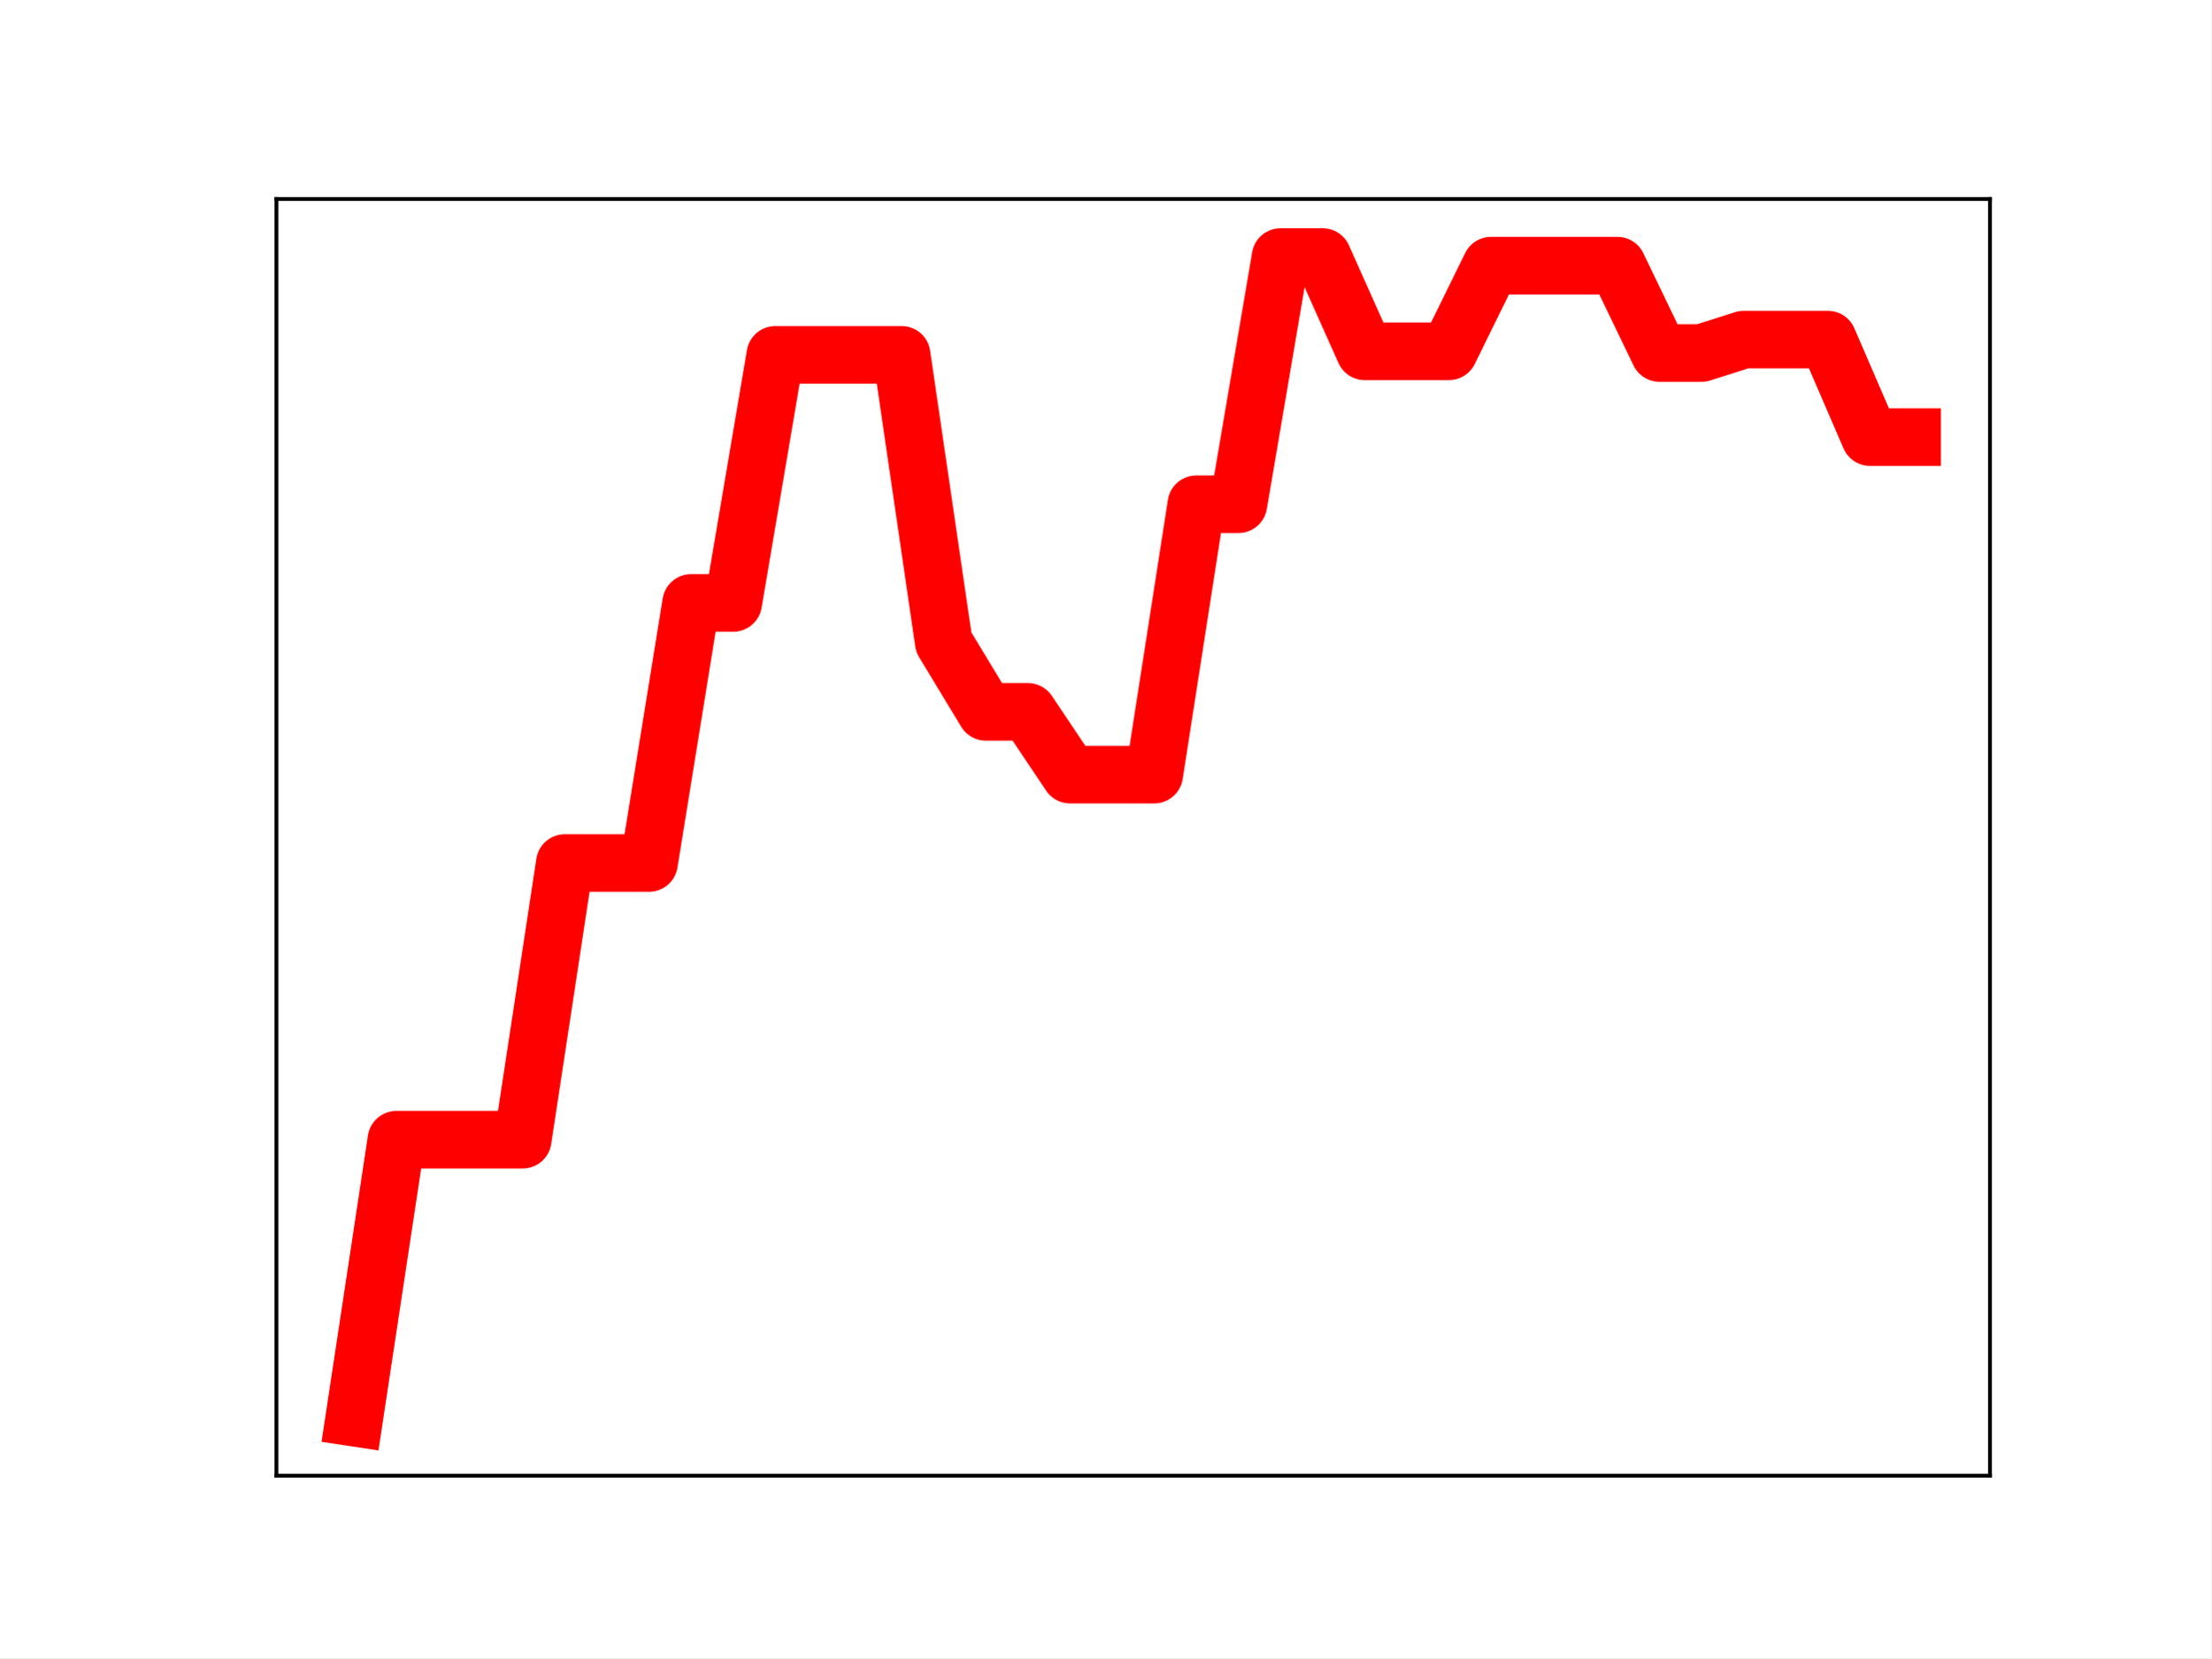
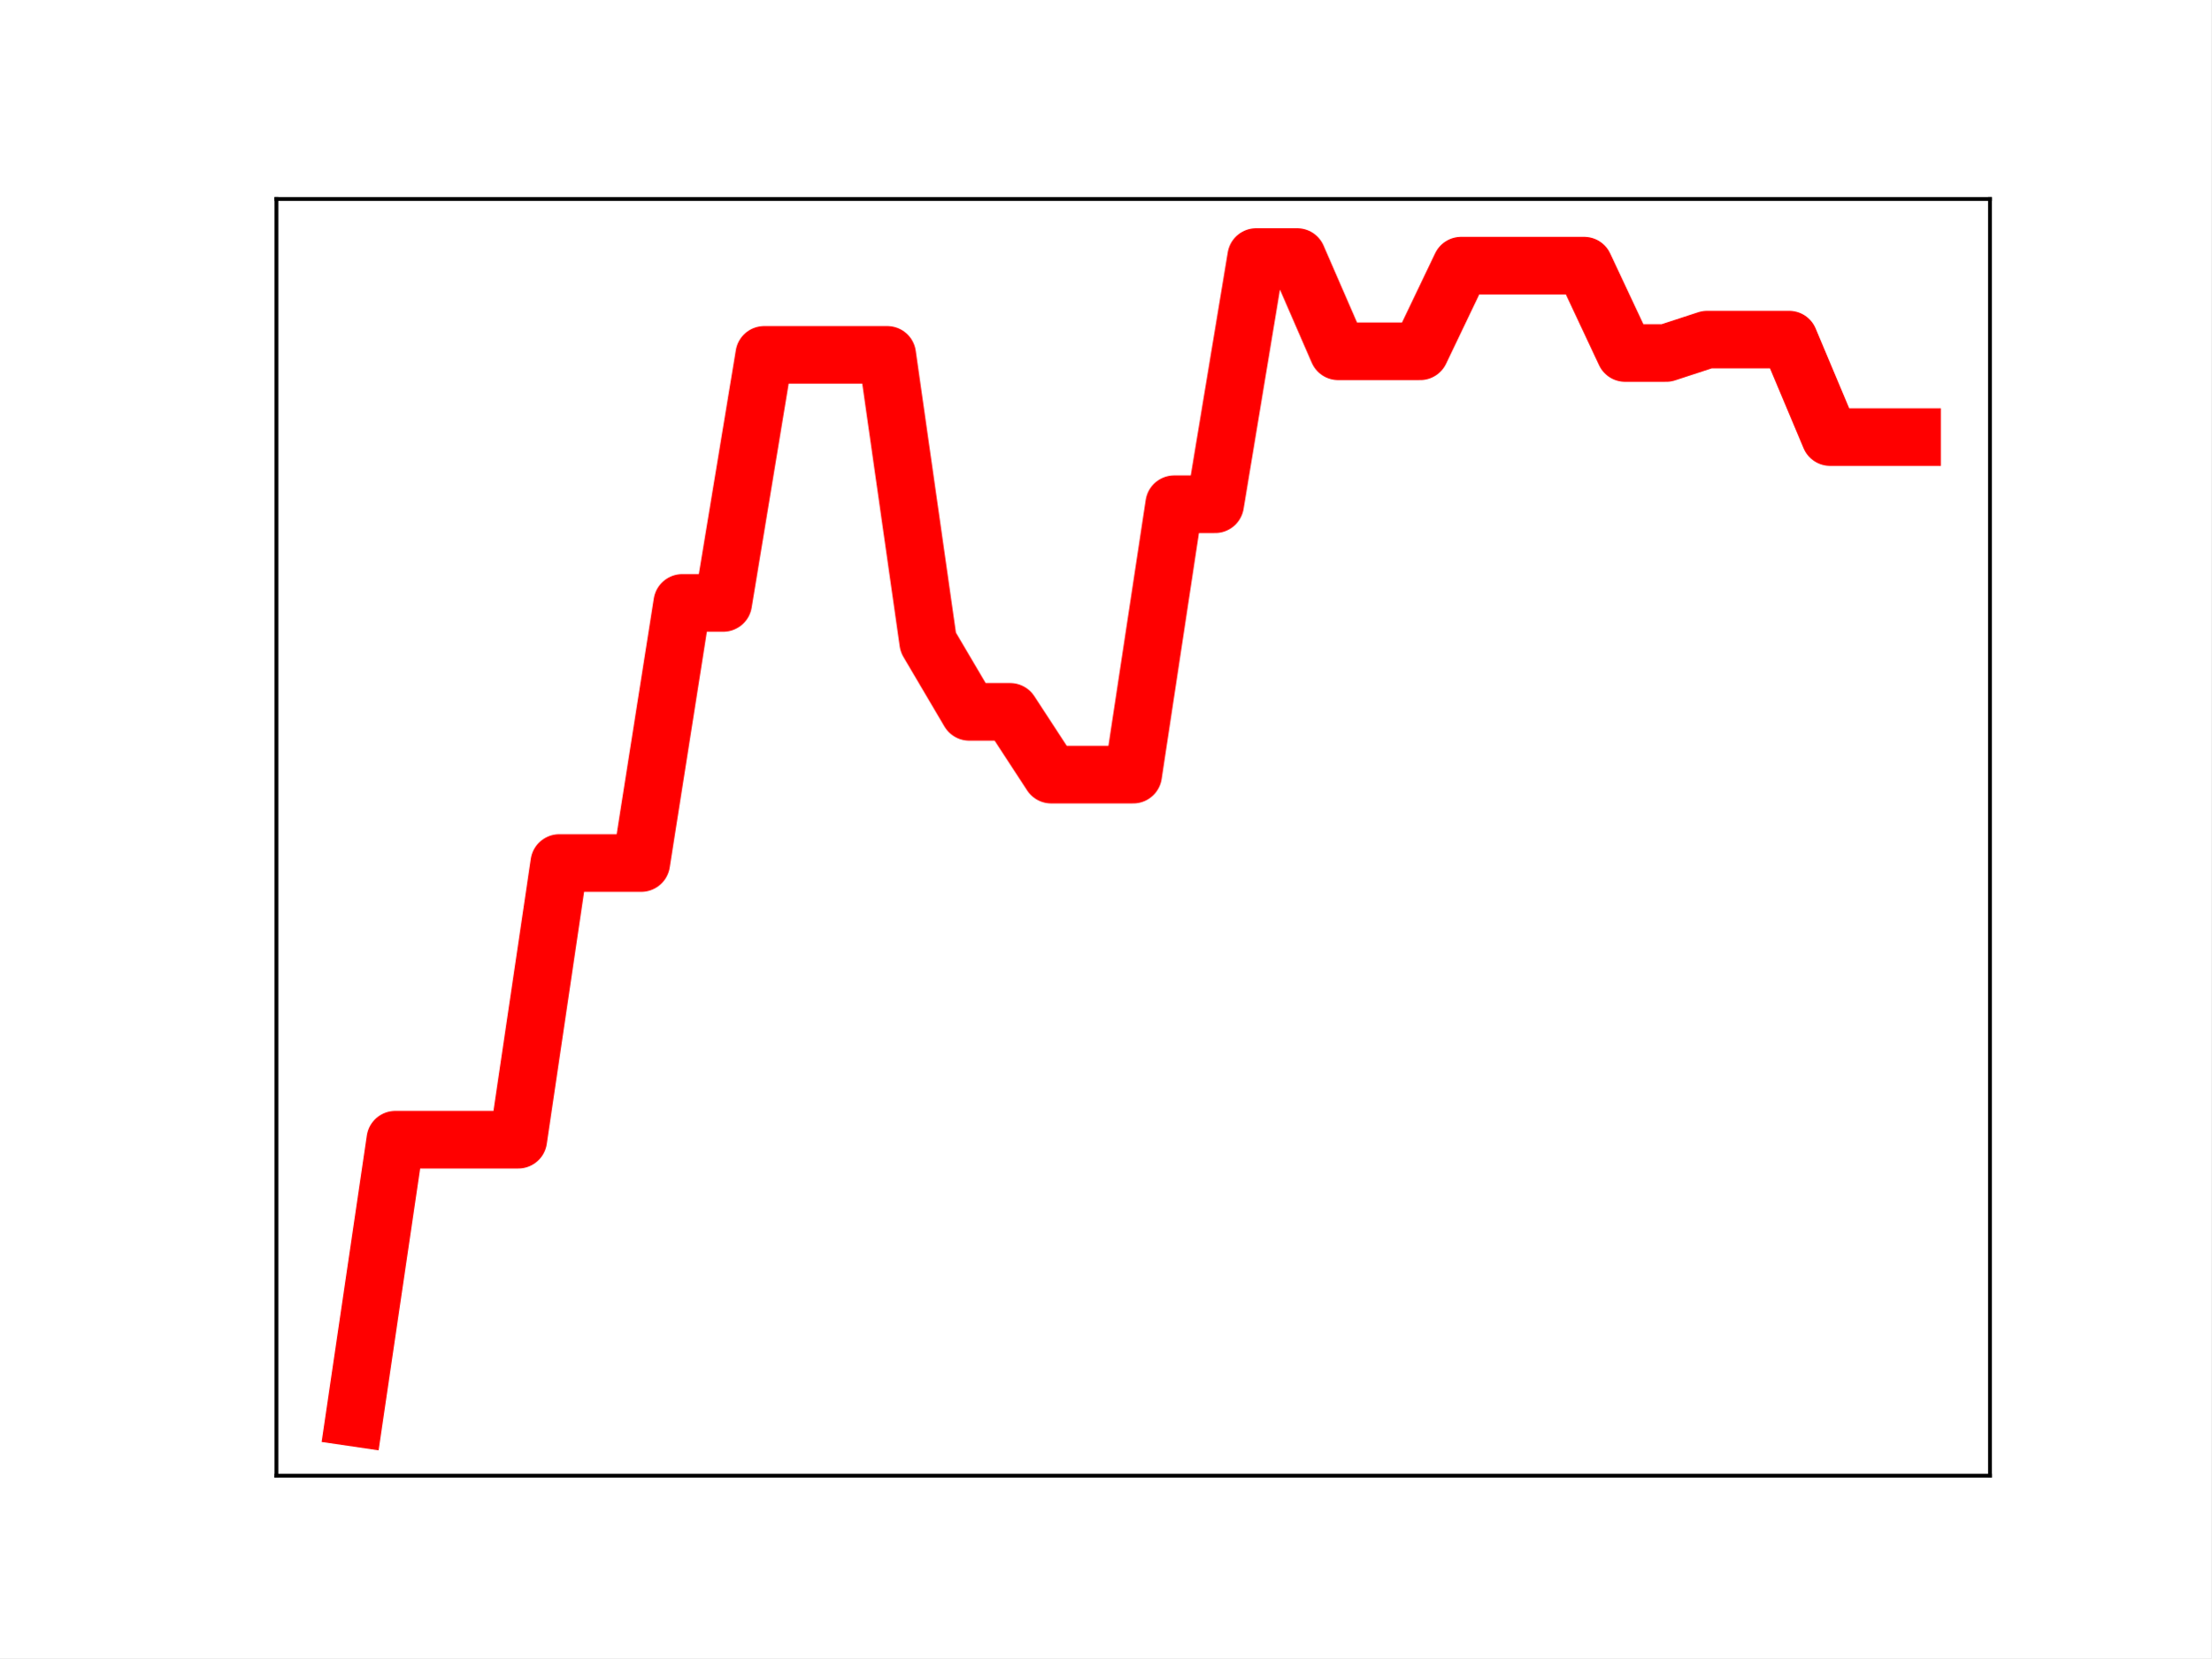
<svg xmlns="http://www.w3.org/2000/svg" xmlns:xlink="http://www.w3.org/1999/xlink" height="345.6pt" version="1.1" viewBox="0 0 460.8 345.6" width="460.8pt">
  <defs>
    <style type="text/css">
*{stroke-linecap:butt;stroke-linejoin:round;}
  </style>
  </defs>
  <g id="figure_1">
    <g id="patch_1">
      <path d="M 0 345.6  L 460.8 345.6  L 460.8 0  L 0 0  z " style="fill:#ffffff;" />
    </g>
    <g id="axes_1">
      <g id="patch_2">
        <path d="M 57.6 307.584  L 414.72 307.584  L 414.72 41.472  L 57.6 41.472  z " style="fill:#ffffff;" />
      </g>
      <g id="line2d_1">
-         <path clip-path="url(#pcf464456b6)" d="M 73.833 295.488  L 82.607 237.555  L 91.382 237.555  L 100.156 237.555  L 108.931 237.555  L 117.705 179.882  L 126.479 179.882  L 135.254 179.882  L 144.028 125.667  L 152.803 125.667  L 161.577 73.954  L 170.352 73.954  L 179.126 73.954  L 187.901 73.954  L 196.675 133.879  L 205.449 148.373  L 214.224 148.373  L 222.998 161.458  L 231.773 161.458  L 240.547 161.458  L 249.322 105.094  L 258.096 105.094  L 266.871 53.568  L 275.645 53.568  L 284.419 73.219  L 293.194 73.219  L 301.968 73.219  L 310.743 55.363  L 319.517 55.363  L 328.292 55.363  L 337.066 55.363  L 345.841 73.575  L 354.615 73.575  L 363.389 70.78  L 372.164 70.78  L 380.938 70.78  L 389.713 91.097  L 398.487 91.097  " style="fill:none;stroke:#ff0000;stroke-linecap:square;stroke-width:12;" />
+         <path clip-path="url(#p4c5366719e)" d="M 73.833 295.488  L 82.376 237.555  L 90.92 237.555  L 99.463 237.555  L 108.007 237.555  L 116.55 179.882  L 125.094 179.882  L 133.638 179.882  L 142.181 125.667  L 150.725 125.667  L 159.268 73.954  L 167.812 73.954  L 176.355 73.954  L 184.899 73.954  L 193.442 133.879  L 201.986 148.373  L 210.529 148.373  L 219.073 161.458  L 227.616 161.458  L 236.16 161.458  L 244.704 105.094  L 253.247 105.094  L 261.791 53.568  L 270.334 53.568  L 278.878 73.219  L 287.421 73.219  L 295.965 73.219  L 304.508 55.363  L 313.052 55.363  L 321.595 55.363  L 330.139 55.363  L 338.682 73.575  L 347.226 73.575  L 355.77 70.78  L 364.313 70.78  L 372.857 70.78  L 381.4 91.097  L 389.944 91.097  L 398.487 91.097  " style="fill:none;stroke:#ff0000;stroke-linecap:square;stroke-width:12;" />
        <defs>
-           <path d="M 0 3  C 0.796 3 1.559 2.684 2.121 2.121  C 2.684 1.559 3 0.796 3 0  C 3 -0.796 2.684 -1.559 2.121 -2.121  C 1.559 -2.684 0.796 -3 0 -3  C -0.796 -3 -1.559 -2.684 -2.121 -2.121  C -2.684 -1.559 -3 -0.796 -3 0  C -3 0.796 -2.684 1.559 -2.121 2.121  C -1.559 2.684 -0.796 3 0 3  z " id="m6d94b0a92e" style="stroke:#ff0000;" />
+           <path d="M 0 3  C 0.796 3 1.559 2.684 2.121 2.121  C 2.684 1.559 3 0.796 3 0  C 3 -0.796 2.684 -1.559 2.121 -2.121  C 1.559 -2.684 0.796 -3 0 -3  C -0.796 -3 -1.559 -2.684 -2.121 -2.121  C -2.684 -1.559 -3 -0.796 -3 0  C -3 0.796 -2.684 1.559 -2.121 2.121  C -1.559 2.684 -0.796 3 0 3  z " id="m2696fb17d7" style="stroke:#ff0000;" />
        </defs>
-         <g clip-path="url(#pcf464456b6)">
-           <use style="fill:#ff0000;stroke:#ff0000;" x="73.833" xlink:href="#m6d94b0a92e" y="295.488" />
-           <use style="fill:#ff0000;stroke:#ff0000;" x="82.607" xlink:href="#m6d94b0a92e" y="237.555" />
-           <use style="fill:#ff0000;stroke:#ff0000;" x="91.382" xlink:href="#m6d94b0a92e" y="237.555" />
-           <use style="fill:#ff0000;stroke:#ff0000;" x="100.156" xlink:href="#m6d94b0a92e" y="237.555" />
-           <use style="fill:#ff0000;stroke:#ff0000;" x="108.931" xlink:href="#m6d94b0a92e" y="237.555" />
-           <use style="fill:#ff0000;stroke:#ff0000;" x="117.705" xlink:href="#m6d94b0a92e" y="179.882" />
-           <use style="fill:#ff0000;stroke:#ff0000;" x="126.479" xlink:href="#m6d94b0a92e" y="179.882" />
-           <use style="fill:#ff0000;stroke:#ff0000;" x="135.254" xlink:href="#m6d94b0a92e" y="179.882" />
-           <use style="fill:#ff0000;stroke:#ff0000;" x="144.028" xlink:href="#m6d94b0a92e" y="125.667" />
-           <use style="fill:#ff0000;stroke:#ff0000;" x="152.803" xlink:href="#m6d94b0a92e" y="125.667" />
-           <use style="fill:#ff0000;stroke:#ff0000;" x="161.577" xlink:href="#m6d94b0a92e" y="73.954" />
-           <use style="fill:#ff0000;stroke:#ff0000;" x="170.352" xlink:href="#m6d94b0a92e" y="73.954" />
-           <use style="fill:#ff0000;stroke:#ff0000;" x="179.126" xlink:href="#m6d94b0a92e" y="73.954" />
-           <use style="fill:#ff0000;stroke:#ff0000;" x="187.901" xlink:href="#m6d94b0a92e" y="73.954" />
-           <use style="fill:#ff0000;stroke:#ff0000;" x="196.675" xlink:href="#m6d94b0a92e" y="133.879" />
-           <use style="fill:#ff0000;stroke:#ff0000;" x="205.449" xlink:href="#m6d94b0a92e" y="148.373" />
-           <use style="fill:#ff0000;stroke:#ff0000;" x="214.224" xlink:href="#m6d94b0a92e" y="148.373" />
-           <use style="fill:#ff0000;stroke:#ff0000;" x="222.998" xlink:href="#m6d94b0a92e" y="161.458" />
-           <use style="fill:#ff0000;stroke:#ff0000;" x="231.773" xlink:href="#m6d94b0a92e" y="161.458" />
-           <use style="fill:#ff0000;stroke:#ff0000;" x="240.547" xlink:href="#m6d94b0a92e" y="161.458" />
-           <use style="fill:#ff0000;stroke:#ff0000;" x="249.322" xlink:href="#m6d94b0a92e" y="105.094" />
-           <use style="fill:#ff0000;stroke:#ff0000;" x="258.096" xlink:href="#m6d94b0a92e" y="105.094" />
-           <use style="fill:#ff0000;stroke:#ff0000;" x="266.871" xlink:href="#m6d94b0a92e" y="53.568" />
-           <use style="fill:#ff0000;stroke:#ff0000;" x="275.645" xlink:href="#m6d94b0a92e" y="53.568" />
-           <use style="fill:#ff0000;stroke:#ff0000;" x="284.419" xlink:href="#m6d94b0a92e" y="73.219" />
-           <use style="fill:#ff0000;stroke:#ff0000;" x="293.194" xlink:href="#m6d94b0a92e" y="73.219" />
-           <use style="fill:#ff0000;stroke:#ff0000;" x="301.968" xlink:href="#m6d94b0a92e" y="73.219" />
-           <use style="fill:#ff0000;stroke:#ff0000;" x="310.743" xlink:href="#m6d94b0a92e" y="55.363" />
-           <use style="fill:#ff0000;stroke:#ff0000;" x="319.517" xlink:href="#m6d94b0a92e" y="55.363" />
-           <use style="fill:#ff0000;stroke:#ff0000;" x="328.292" xlink:href="#m6d94b0a92e" y="55.363" />
-           <use style="fill:#ff0000;stroke:#ff0000;" x="337.066" xlink:href="#m6d94b0a92e" y="55.363" />
-           <use style="fill:#ff0000;stroke:#ff0000;" x="345.841" xlink:href="#m6d94b0a92e" y="73.575" />
-           <use style="fill:#ff0000;stroke:#ff0000;" x="354.615" xlink:href="#m6d94b0a92e" y="73.575" />
-           <use style="fill:#ff0000;stroke:#ff0000;" x="363.389" xlink:href="#m6d94b0a92e" y="70.78" />
-           <use style="fill:#ff0000;stroke:#ff0000;" x="372.164" xlink:href="#m6d94b0a92e" y="70.78" />
-           <use style="fill:#ff0000;stroke:#ff0000;" x="380.938" xlink:href="#m6d94b0a92e" y="70.78" />
-           <use style="fill:#ff0000;stroke:#ff0000;" x="389.713" xlink:href="#m6d94b0a92e" y="91.097" />
-           <use style="fill:#ff0000;stroke:#ff0000;" x="398.487" xlink:href="#m6d94b0a92e" y="91.097" />
+         <g clip-path="url(#p4c5366719e)">
+           <use style="fill:#ff0000;stroke:#ff0000;" x="73.833" xlink:href="#m2696fb17d7" y="295.488" />
+           <use style="fill:#ff0000;stroke:#ff0000;" x="82.376" xlink:href="#m2696fb17d7" y="237.555" />
+           <use style="fill:#ff0000;stroke:#ff0000;" x="90.92" xlink:href="#m2696fb17d7" y="237.555" />
+           <use style="fill:#ff0000;stroke:#ff0000;" x="99.463" xlink:href="#m2696fb17d7" y="237.555" />
+           <use style="fill:#ff0000;stroke:#ff0000;" x="108.007" xlink:href="#m2696fb17d7" y="237.555" />
+           <use style="fill:#ff0000;stroke:#ff0000;" x="116.55" xlink:href="#m2696fb17d7" y="179.882" />
+           <use style="fill:#ff0000;stroke:#ff0000;" x="125.094" xlink:href="#m2696fb17d7" y="179.882" />
+           <use style="fill:#ff0000;stroke:#ff0000;" x="133.638" xlink:href="#m2696fb17d7" y="179.882" />
+           <use style="fill:#ff0000;stroke:#ff0000;" x="142.181" xlink:href="#m2696fb17d7" y="125.667" />
+           <use style="fill:#ff0000;stroke:#ff0000;" x="150.725" xlink:href="#m2696fb17d7" y="125.667" />
+           <use style="fill:#ff0000;stroke:#ff0000;" x="159.268" xlink:href="#m2696fb17d7" y="73.954" />
+           <use style="fill:#ff0000;stroke:#ff0000;" x="167.812" xlink:href="#m2696fb17d7" y="73.954" />
+           <use style="fill:#ff0000;stroke:#ff0000;" x="176.355" xlink:href="#m2696fb17d7" y="73.954" />
+           <use style="fill:#ff0000;stroke:#ff0000;" x="184.899" xlink:href="#m2696fb17d7" y="73.954" />
+           <use style="fill:#ff0000;stroke:#ff0000;" x="193.442" xlink:href="#m2696fb17d7" y="133.879" />
+           <use style="fill:#ff0000;stroke:#ff0000;" x="201.986" xlink:href="#m2696fb17d7" y="148.373" />
+           <use style="fill:#ff0000;stroke:#ff0000;" x="210.529" xlink:href="#m2696fb17d7" y="148.373" />
+           <use style="fill:#ff0000;stroke:#ff0000;" x="219.073" xlink:href="#m2696fb17d7" y="161.458" />
+           <use style="fill:#ff0000;stroke:#ff0000;" x="227.616" xlink:href="#m2696fb17d7" y="161.458" />
+           <use style="fill:#ff0000;stroke:#ff0000;" x="236.16" xlink:href="#m2696fb17d7" y="161.458" />
+           <use style="fill:#ff0000;stroke:#ff0000;" x="244.704" xlink:href="#m2696fb17d7" y="105.094" />
+           <use style="fill:#ff0000;stroke:#ff0000;" x="253.247" xlink:href="#m2696fb17d7" y="105.094" />
+           <use style="fill:#ff0000;stroke:#ff0000;" x="261.791" xlink:href="#m2696fb17d7" y="53.568" />
+           <use style="fill:#ff0000;stroke:#ff0000;" x="270.334" xlink:href="#m2696fb17d7" y="53.568" />
+           <use style="fill:#ff0000;stroke:#ff0000;" x="278.878" xlink:href="#m2696fb17d7" y="73.219" />
+           <use style="fill:#ff0000;stroke:#ff0000;" x="287.421" xlink:href="#m2696fb17d7" y="73.219" />
+           <use style="fill:#ff0000;stroke:#ff0000;" x="295.965" xlink:href="#m2696fb17d7" y="73.219" />
+           <use style="fill:#ff0000;stroke:#ff0000;" x="304.508" xlink:href="#m2696fb17d7" y="55.363" />
+           <use style="fill:#ff0000;stroke:#ff0000;" x="313.052" xlink:href="#m2696fb17d7" y="55.363" />
+           <use style="fill:#ff0000;stroke:#ff0000;" x="321.595" xlink:href="#m2696fb17d7" y="55.363" />
+           <use style="fill:#ff0000;stroke:#ff0000;" x="330.139" xlink:href="#m2696fb17d7" y="55.363" />
+           <use style="fill:#ff0000;stroke:#ff0000;" x="338.682" xlink:href="#m2696fb17d7" y="73.575" />
+           <use style="fill:#ff0000;stroke:#ff0000;" x="347.226" xlink:href="#m2696fb17d7" y="73.575" />
+           <use style="fill:#ff0000;stroke:#ff0000;" x="355.77" xlink:href="#m2696fb17d7" y="70.78" />
+           <use style="fill:#ff0000;stroke:#ff0000;" x="364.313" xlink:href="#m2696fb17d7" y="70.78" />
+           <use style="fill:#ff0000;stroke:#ff0000;" x="372.857" xlink:href="#m2696fb17d7" y="70.78" />
+           <use style="fill:#ff0000;stroke:#ff0000;" x="381.4" xlink:href="#m2696fb17d7" y="91.097" />
+           <use style="fill:#ff0000;stroke:#ff0000;" x="389.944" xlink:href="#m2696fb17d7" y="91.097" />
+           <use style="fill:#ff0000;stroke:#ff0000;" x="398.487" xlink:href="#m2696fb17d7" y="91.097" />
        </g>
      </g>
      <g id="patch_3">
        <path d="M 57.6 307.584  L 57.6 41.472  " style="fill:none;stroke:#000000;stroke-linecap:square;stroke-linejoin:miter;stroke-width:0.8;" />
      </g>
      <g id="patch_4">
        <path d="M 414.72 307.584  L 414.72 41.472  " style="fill:none;stroke:#000000;stroke-linecap:square;stroke-linejoin:miter;stroke-width:0.8;" />
      </g>
      <g id="patch_5">
        <path d="M 57.6 307.584  L 414.72 307.584  " style="fill:none;stroke:#000000;stroke-linecap:square;stroke-linejoin:miter;stroke-width:0.8;" />
      </g>
      <g id="patch_6">
        <path d="M 57.6 41.472  L 414.72 41.472  " style="fill:none;stroke:#000000;stroke-linecap:square;stroke-linejoin:miter;stroke-width:0.8;" />
      </g>
    </g>
  </g>
  <defs>
-     <clipPath id="pcf464456b6">
+     <clipPath id="p4c5366719e">
      <rect height="266.112" width="357.12" x="57.6" y="41.472" />
    </clipPath>
  </defs>
</svg>
